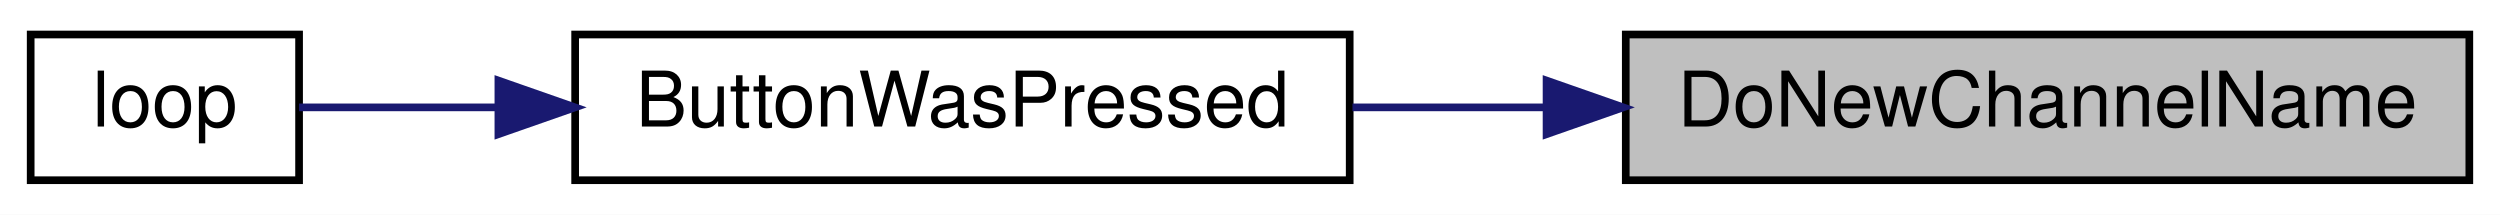
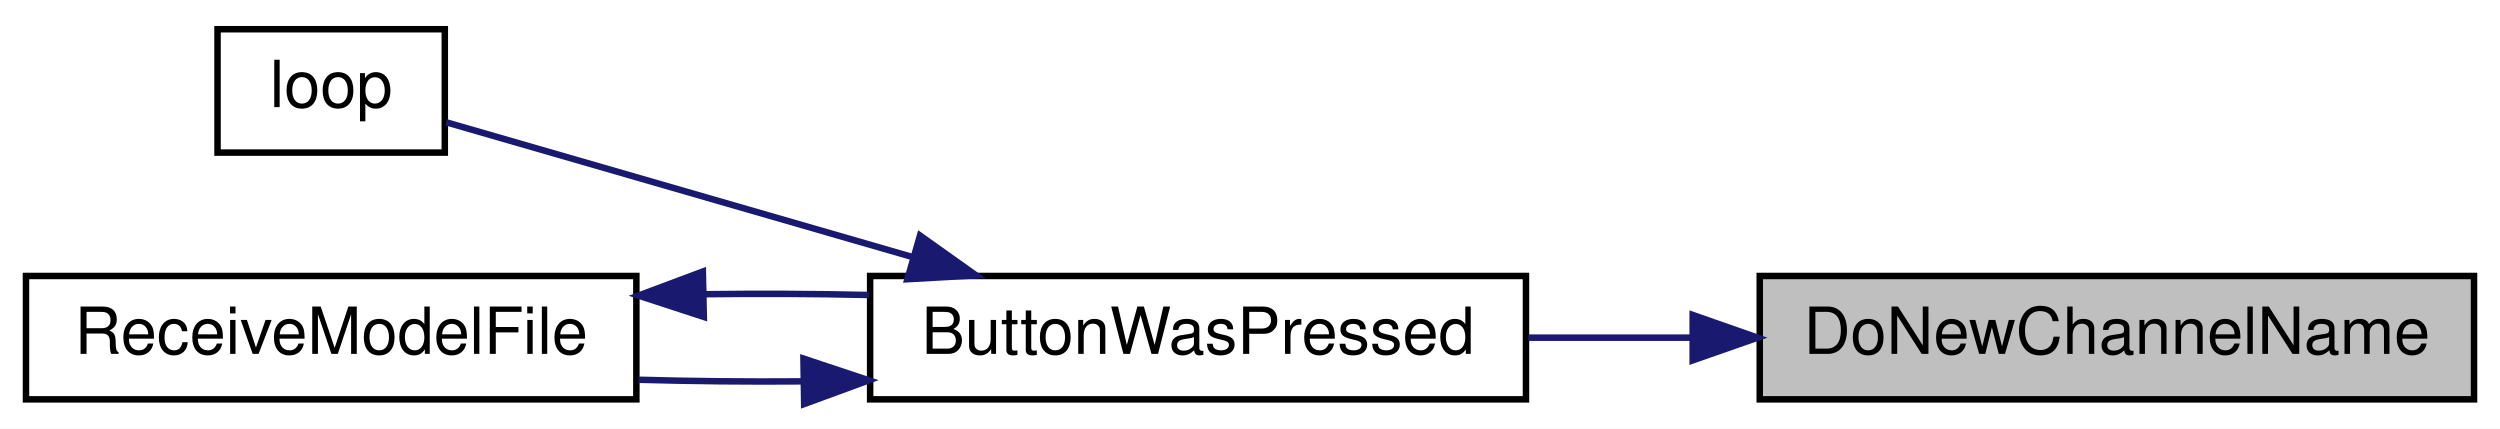
- <svg xmlns="http://www.w3.org/2000/svg" xmlns:xlink="http://www.w3.org/1999/xlink" width="326pt" height="28pt" viewBox="0.00 0.00 326.00 28.00">
-   <g id="graph0" class="graph" transform="scale(1 1) rotate(0) translate(4 24)">
-     <polygon fill="white" stroke="transparent" points="-4,4 -4,-24 322,-24 322,4 -4,4" />
+ <svg xmlns="http://www.w3.org/2000/svg" xmlns:xlink="http://www.w3.org/1999/xlink" width="385pt" height="66pt" viewBox="0.00 0.00 385.00 66.00">
+   <g id="graph0" class="graph" transform="scale(1 1) rotate(0) translate(4 62)">
+     <polygon fill="white" stroke="transparent" points="-4,4 -4,-62 381,-62 381,4 -4,4" />
    <g id="node1" class="node">
      <g id="a_node1">
        <a xlink:title=" ">
-           <polygon fill="#bfbfbf" stroke="black" points="208,-0.5 208,-19.5 318,-19.5 318,-0.5 208,-0.5" />
-           <text text-anchor="middle" x="263" y="-7.5" font-family="Helvetica,sans-Serif" font-size="10.00">DoNewChannelName</text>
+           <polygon fill="#bfbfbf" stroke="black" points="267,-0.5 267,-19.5 377,-19.5 377,-0.5 267,-0.5" />
+           <text text-anchor="middle" x="322" y="-7.5" font-family="Helvetica,sans-Serif" font-size="10.00">DoNewChannelName</text>
        </a>
      </g>
    </g>
    <g id="node2" class="node">
      <g id="a_node2">
        <a xlink:href="_transmitter_code_2src_2main_8cpp.html#a8e7ccbf842764fd85cc578be263f7202" target="_top" xlink:title=" ">
-           <polygon fill="white" stroke="black" points="71,-0.5 71,-19.5 172,-19.5 172,-0.5 71,-0.5" />
-           <text text-anchor="middle" x="121.5" y="-7.5" font-family="Helvetica,sans-Serif" font-size="10.00">ButtonWasPressed</text>
+           <polygon fill="white" stroke="black" points="130,-0.5 130,-19.5 231,-19.5 231,-0.5 130,-0.5" />
+           <text text-anchor="middle" x="180.5" y="-7.5" font-family="Helvetica,sans-Serif" font-size="10.00">ButtonWasPressed</text>
        </a>
      </g>
    </g>
    <g id="edge1" class="edge">
-       <path fill="none" stroke="midnightblue" d="M197.46,-10C189.03,-10 180.5,-10 172.36,-10" />
-       <polygon fill="midnightblue" stroke="midnightblue" points="197.67,-13.5 207.67,-10 197.67,-6.5 197.67,-13.5" />
+       <path fill="none" stroke="midnightblue" d="M256.46,-10C248.03,-10 239.5,-10 231.36,-10" />
+       <polygon fill="midnightblue" stroke="midnightblue" points="256.67,-13.5 266.67,-10 256.67,-6.5 256.67,-13.5" />
    </g>
    <g id="node3" class="node">
      <g id="a_node3">
        <a xlink:href="_transmitter_code_2src_2main_8cpp.html#afe461d27b9c48d5921c00d521181f12f" target="_top" xlink:title=" ">
-           <polygon fill="white" stroke="black" points="0,-0.5 0,-19.5 35,-19.5 35,-0.5 0,-0.5" />
-           <text text-anchor="middle" x="17.5" y="-7.5" font-family="Helvetica,sans-Serif" font-size="10.00">loop</text>
+           <polygon fill="white" stroke="black" points="29.5,-38.5 29.5,-57.5 64.5,-57.5 64.5,-38.5 29.5,-38.5" />
+           <text text-anchor="middle" x="47" y="-45.5" font-family="Helvetica,sans-Serif" font-size="10.00">loop</text>
        </a>
      </g>
    </g>
    <g id="edge2" class="edge">
-       <path fill="none" stroke="midnightblue" d="M60.98,-10C51.45,-10 42.33,-10 35,-10" />
-       <polygon fill="midnightblue" stroke="midnightblue" points="60.99,-13.5 70.99,-10 60.99,-6.5 60.99,-13.5" />
+       <path fill="none" stroke="midnightblue" d="M136.51,-22.42C112,-29.5 82.69,-37.97 64.71,-43.17" />
+       <polygon fill="midnightblue" stroke="midnightblue" points="137.68,-25.73 146.32,-19.59 135.74,-19 137.68,-25.73" />
+     </g>
+     <g id="node4" class="node">
+       <g id="a_node4">
+         <a xlink:href="_transmitter_code_2src_2main_8cpp.html#ab7c9edf843c732d7fe296564f39bc0dc" target="_top" xlink:title="RECEIVE A MODEL FILE.">
+           <polygon fill="white" stroke="black" points="0,-0.5 0,-19.5 94,-19.5 94,-0.5 0,-0.5" />
+           <text text-anchor="middle" x="47" y="-7.5" font-family="Helvetica,sans-Serif" font-size="10.00">ReceiveModelFile</text>
+         </a>
+       </g>
+     </g>
+     <g id="edge3" class="edge">
+       <path fill="none" stroke="midnightblue" d="M119.55,-3.27C111.08,-3.2 102.48,-3.29 94.32,-3.52" />
+       <polygon fill="midnightblue" stroke="midnightblue" points="119.73,-6.78 129.79,-3.43 119.84,0.22 119.73,-6.78" />
+     </g>
+     <g id="edge4" class="edge">
+       <path fill="none" stroke="midnightblue" d="M104.45,-16.69C112.88,-16.8 121.51,-16.76 129.79,-16.57" />
+       <polygon fill="midnightblue" stroke="midnightblue" points="104.39,-13.19 94.32,-16.48 104.24,-20.19 104.39,-13.19" />
    </g>
  </g>
</svg>
